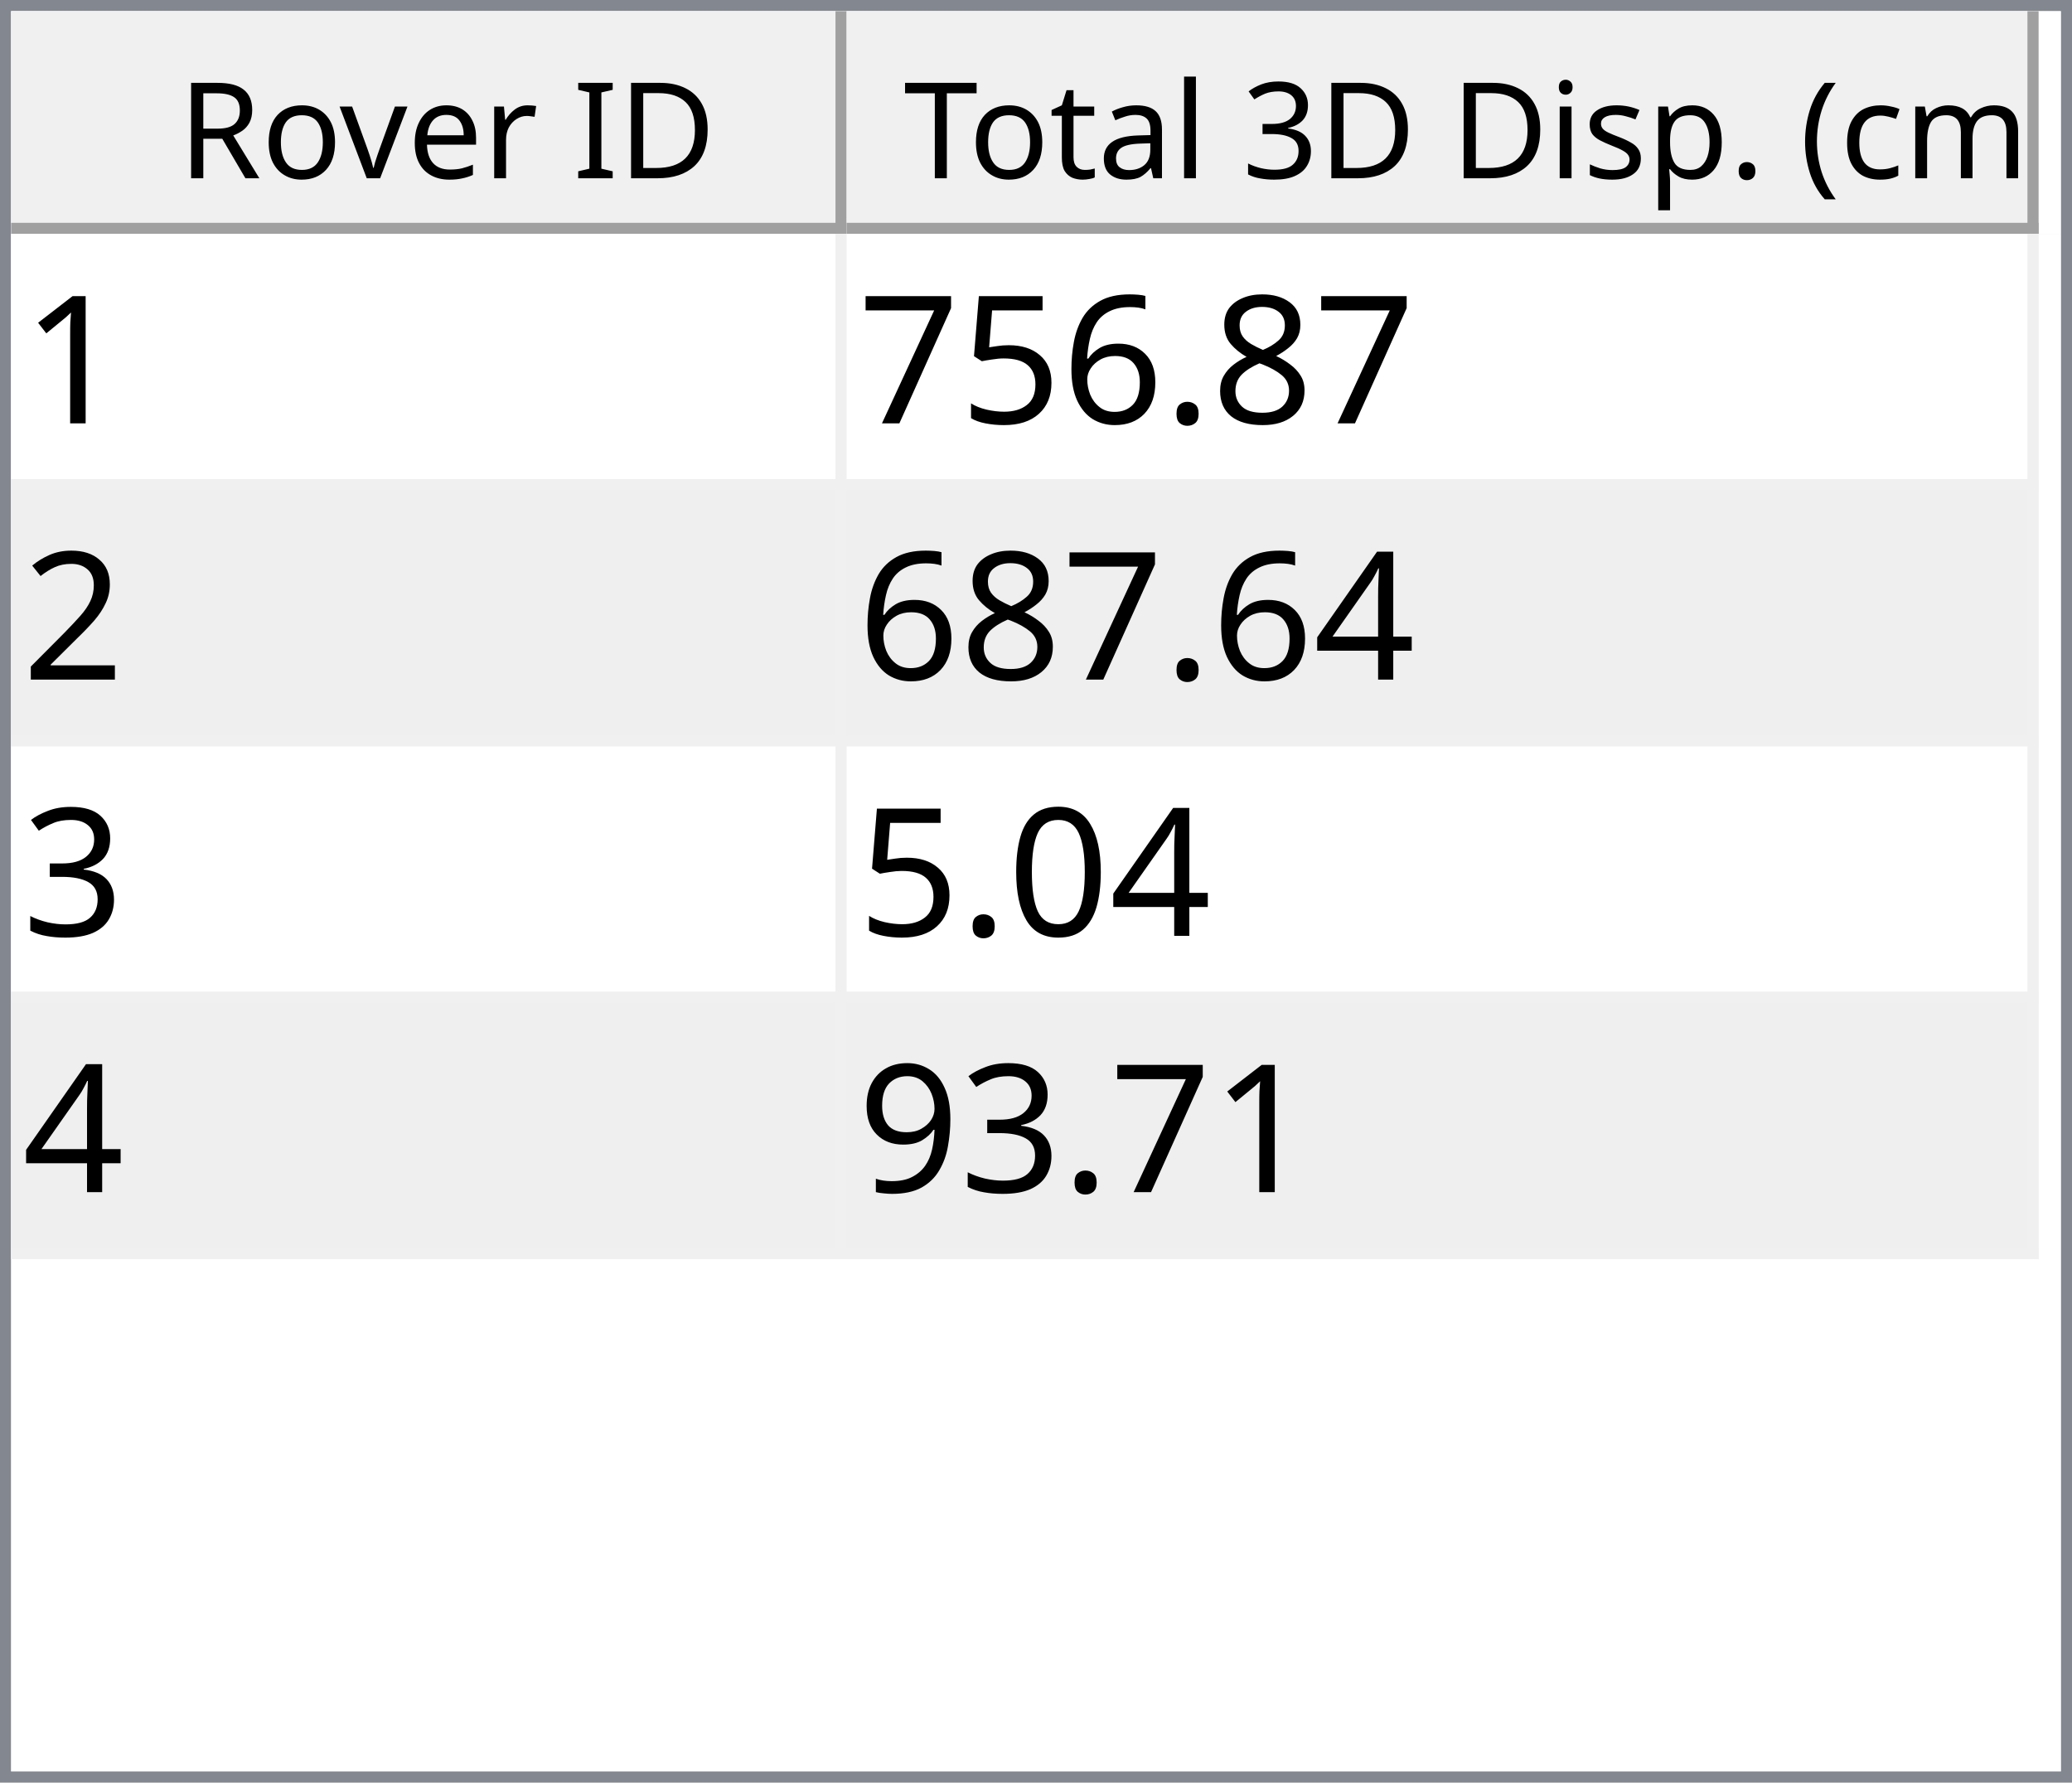
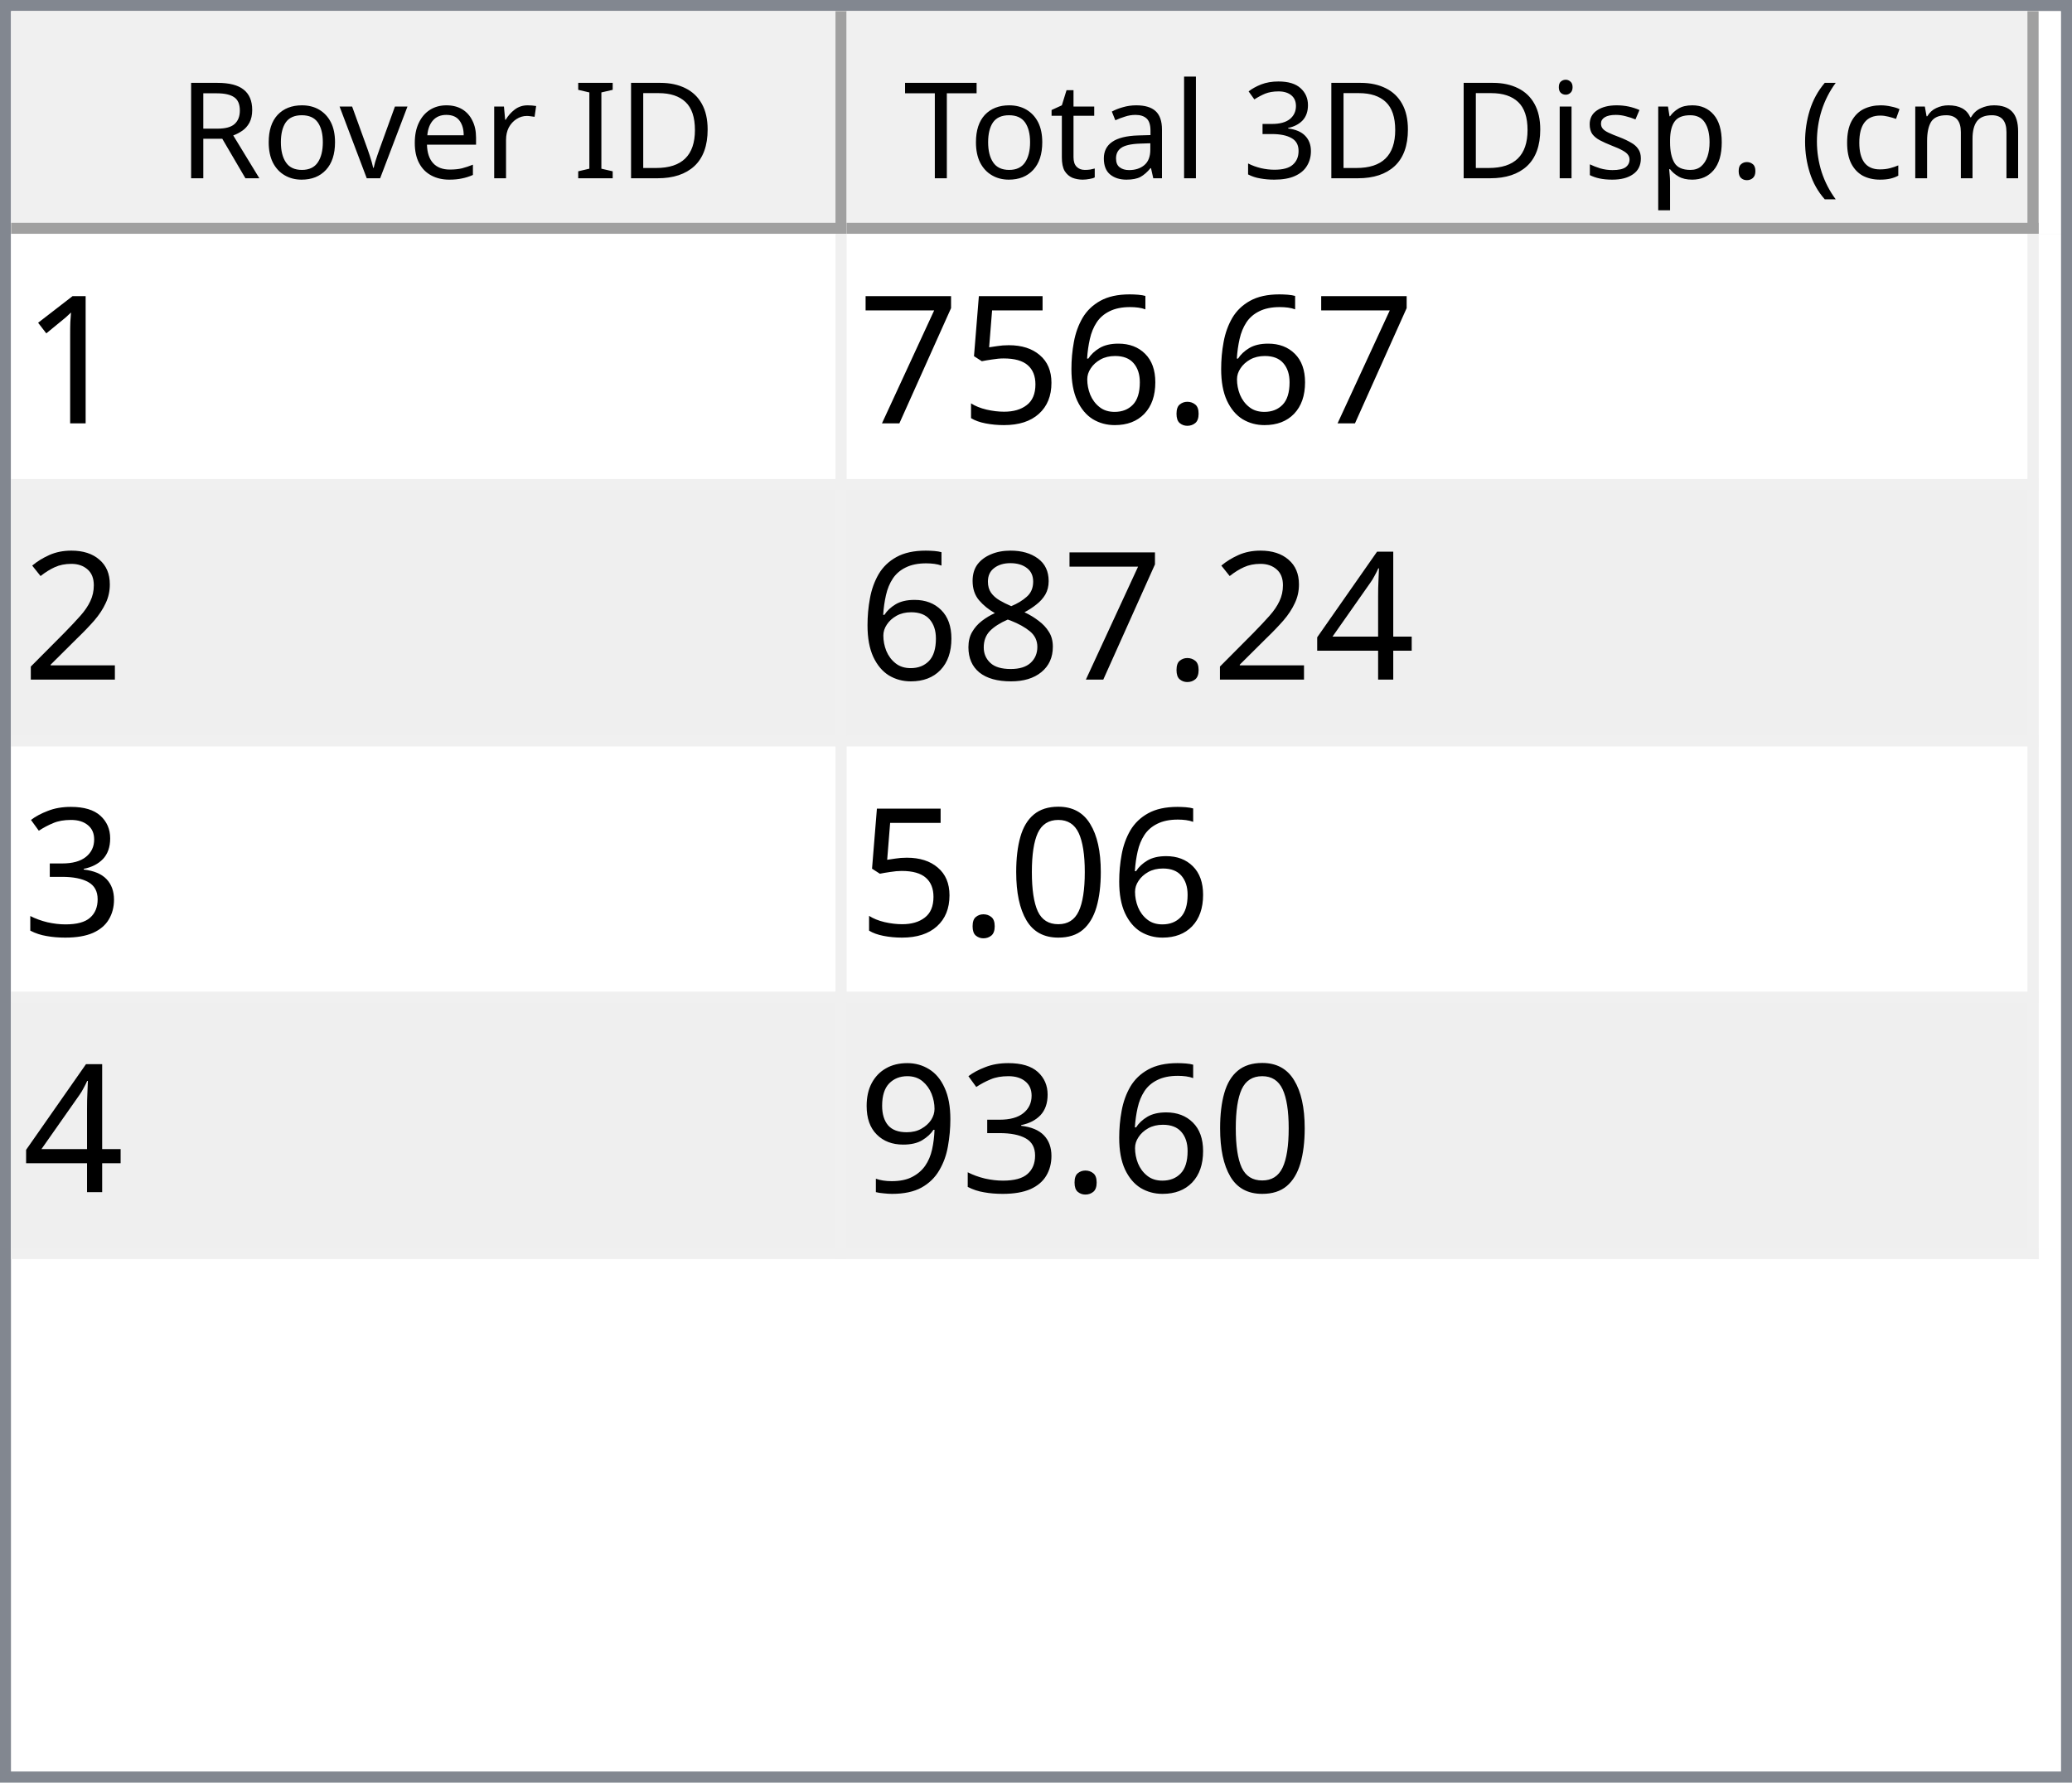
<svg xmlns="http://www.w3.org/2000/svg" style="fill-opacity:1; color-rendering:auto; color-interpolation:auto; text-rendering:auto; stroke:black; stroke-linecap:square; stroke-miterlimit:10; shape-rendering:auto; stroke-opacity:1; fill:black; stroke-dasharray:none; font-weight:normal; stroke-width:1; font-family:'Dialog'; font-style:normal; stroke-linejoin:miter; font-size:12px; stroke-dashoffset:0; image-rendering:auto;" width="186" height="160">
  <defs id="genericDefs" />
  <g>
    <defs id="defs1">
      <clipPath clipPathUnits="userSpaceOnUse" id="clipPath1">
        <path d="M0 0 L186 0 L186 160 L0 160 L0 0 Z" />
      </clipPath>
      <clipPath clipPathUnits="userSpaceOnUse" id="clipPath2">
        <path d="M0 0 L0 160 L186 160 L186 0 Z" />
      </clipPath>
      <clipPath clipPathUnits="userSpaceOnUse" id="clipPath3">
        <path d="M0 0 L0 20 L184 20 L184 0 Z" />
      </clipPath>
      <clipPath clipPathUnits="userSpaceOnUse" id="clipPath4">
        <path d="M0 0 L0 20 L75 20 L75 0 Z" />
      </clipPath>
      <clipPath clipPathUnits="userSpaceOnUse" id="clipPath5">
        <path d="M1 1 L1 19 L74 19 L74 1 Z" />
      </clipPath>
      <clipPath clipPathUnits="userSpaceOnUse" id="clipPath6">
        <path d="M0 0 L0 18 L73 18 L73 0 Z" />
      </clipPath>
      <clipPath clipPathUnits="userSpaceOnUse" id="clipPath7">
        <path d="M-0.5 -0.5 L-0.5 19.5 L74.5 19.5 L74.5 -0.5 Z" />
      </clipPath>
      <clipPath clipPathUnits="userSpaceOnUse" id="clipPath8">
        <path d="M0 0 L0 20 L107 20 L107 0 Z" />
      </clipPath>
      <clipPath clipPathUnits="userSpaceOnUse" id="clipPath9">
        <path d="M1 1 L1 19 L106 19 L106 1 Z" />
      </clipPath>
      <clipPath clipPathUnits="userSpaceOnUse" id="clipPath10">
        <path d="M0 0 L0 18 L105 18 L105 0 Z" />
      </clipPath>
      <clipPath clipPathUnits="userSpaceOnUse" id="clipPath11">
        <path d="M-0.5 -0.5 L-0.5 19.5 L106.5 19.5 L106.5 -0.5 Z" />
      </clipPath>
      <clipPath clipPathUnits="userSpaceOnUse" id="clipPath12">
        <path d="M0 0 L0 138 L184 138 L184 0 Z" />
      </clipPath>
      <clipPath clipPathUnits="userSpaceOnUse" id="clipPath13">
        <path d="M0 0 L0 92 L182 92 L182 0 Z" />
      </clipPath>
      <clipPath clipPathUnits="userSpaceOnUse" id="clipPath14">
        <path d="M-0.5 -0.5 L-0.5 91.5 L181.5 91.5 L181.5 -0.5 Z" />
      </clipPath>
      <clipPath clipPathUnits="userSpaceOnUse" id="clipPath15">
        <path d="M0 0 L0 22 L74 22 L74 0 Z" />
      </clipPath>
      <clipPath clipPathUnits="userSpaceOnUse" id="clipPath16">
        <path d="M0 0 L0 22 L106 22 L106 0 Z" />
      </clipPath>
      <font horiz-adv-x="64.551" id="font1">
        <font-face ascent="107.91" descent="25.098" units-per-em="100" style="font-style:normal; font-family:Segoe UI; font-weight:normal;" />
        <missing-glyph horiz-adv-x="64.551" d="M8.109 0 L8.109 68.266 L56.453 68.266 L56.453 0 L8.109 0 ZM15.328 7.234 L49.219 7.234 L49.219 61.031 L15.328 61.031 L15.328 7.234 Z" />
        <glyph unicode="D" horiz-adv-x="70.117" d="M9.188 0 L9.188 70.016 L28.516 70.016 Q65.531 70.016 65.531 35.891 Q65.531 19.672 55.25 9.836 Q44.969 0 27.734 0 L9.188 0 ZM17.391 62.594 L17.391 7.422 L27.828 7.422 Q41.609 7.422 49.273 14.797 Q56.938 22.172 56.938 35.688 Q56.938 62.594 28.328 62.594 L17.391 62.594 Z" />
        <glyph unicode="I" horiz-adv-x="26.611" d="M17.391 0 L9.188 0 L9.188 70.016 L17.391 70.016 L17.391 0 Z" />
        <glyph unicode=" " horiz-adv-x="27.393" d="" />
        <glyph unicode="r" horiz-adv-x="34.766" d="M34.188 41.891 Q32.078 43.5 28.125 43.5 Q23 43.5 19.555 38.672 Q16.109 33.844 16.109 25.484 L16.109 0 L8.109 0 L8.109 50 L16.109 50 L16.109 39.703 L16.312 39.703 Q18.016 44.969 21.531 47.922 Q25.047 50.875 29.391 50.875 Q32.516 50.875 34.188 50.203 L34.188 41.891 Z" />
        <glyph unicode="e" horiz-adv-x="52.295" d="M48.297 23 L12.984 23 Q13.188 14.656 17.484 10.109 Q21.781 5.562 29.297 5.562 Q37.75 5.562 44.828 11.141 L44.828 3.609 Q38.234 -1.172 27.391 -1.172 Q16.797 -1.172 10.742 5.641 Q4.688 12.453 4.688 24.812 Q4.688 36.469 11.305 43.82 Q17.922 51.172 27.734 51.172 Q37.547 51.172 42.922 44.828 Q48.297 38.484 48.297 27.203 L48.297 23 ZM40.094 29.781 Q40.047 36.719 36.75 40.578 Q33.453 44.438 27.594 44.438 Q21.922 44.438 17.969 40.383 Q14.016 36.328 13.094 29.781 L40.094 29.781 Z" />
        <glyph unicode="v" horiz-adv-x="47.9" d="M47.406 50 L27.484 0 L19.625 0 L0.688 50 L9.469 50 L22.172 13.672 Q23.578 9.672 23.922 6.688 L24.125 6.688 Q24.609 10.453 25.688 13.484 L38.969 50 L47.406 50 Z" />
        <glyph unicode="o" horiz-adv-x="58.594" d="M29 -1.172 Q17.922 -1.172 11.305 5.836 Q4.688 12.844 4.688 24.422 Q4.688 37.016 11.57 44.094 Q18.453 51.172 30.172 51.172 Q41.359 51.172 47.633 44.289 Q53.906 37.406 53.906 25.203 Q53.906 13.234 47.141 6.031 Q40.375 -1.172 29 -1.172 ZM29.594 44.438 Q21.875 44.438 17.383 39.188 Q12.891 33.938 12.891 24.703 Q12.891 15.828 17.43 10.695 Q21.969 5.562 29.594 5.562 Q37.359 5.562 41.531 10.594 Q45.703 15.625 45.703 24.906 Q45.703 34.281 41.531 39.359 Q37.359 44.438 29.594 44.438 Z" />
        <glyph unicode="R" horiz-adv-x="59.814" d="M59.375 0 L49.609 0 L37.891 19.625 Q36.281 22.359 34.766 24.289 Q33.25 26.219 31.664 27.438 Q30.078 28.656 28.25 29.219 Q26.422 29.781 24.125 29.781 L17.391 29.781 L17.391 0 L9.188 0 L9.188 70.016 L30.078 70.016 Q34.672 70.016 38.555 68.867 Q42.438 67.719 45.289 65.375 Q48.141 63.031 49.758 59.547 Q51.375 56.062 51.375 51.375 Q51.375 47.703 50.273 44.656 Q49.172 41.609 47.148 39.211 Q45.125 36.812 42.266 35.133 Q39.406 33.453 35.844 32.516 L35.844 32.328 Q37.594 31.547 38.891 30.547 Q40.188 29.547 41.359 28.18 Q42.531 26.812 43.68 25.078 Q44.828 23.344 46.234 21.047 L59.375 0 ZM17.391 62.594 L17.391 37.203 L28.516 37.203 Q31.594 37.203 34.203 38.133 Q36.812 39.062 38.719 40.797 Q40.625 42.531 41.703 45.047 Q42.781 47.562 42.781 50.688 Q42.781 56.297 39.141 59.445 Q35.5 62.594 28.609 62.594 L17.391 62.594 Z" />
        <glyph unicode=")" horiz-adv-x="30.176" d="M8.297 -15.922 L1.172 -15.922 Q16.406 2.344 16.406 26.812 Q16.406 51.469 1.078 70.016 L8.297 70.016 Q23.531 52.156 23.531 26.703 Q23.531 1.375 8.297 -15.922 Z" />
        <glyph unicode="m" horiz-adv-x="86.133" d="M79.109 0 L71.094 0 L71.094 28.719 Q71.094 37.016 68.531 40.727 Q65.969 44.438 59.906 44.438 Q54.781 44.438 51.195 39.75 Q47.609 35.062 47.609 28.516 L47.609 0 L39.594 0 L39.594 29.688 Q39.594 44.438 28.219 44.438 Q22.953 44.438 19.531 40.016 Q16.109 35.594 16.109 28.516 L16.109 0 L8.109 0 L8.109 50 L16.109 50 L16.109 42.094 L16.312 42.094 Q21.625 51.172 31.844 51.172 Q36.969 51.172 40.773 48.312 Q44.578 45.453 46 40.828 Q51.562 51.172 62.594 51.172 Q79.109 51.172 79.109 30.812 L79.109 0 Z" />
        <glyph unicode="c" horiz-adv-x="46.191" d="M42.188 2.297 Q36.422 -1.172 28.516 -1.172 Q17.828 -1.172 11.258 5.789 Q4.688 12.75 4.688 23.828 Q4.688 36.188 11.766 43.68 Q18.844 51.172 30.672 51.172 Q37.25 51.172 42.281 48.734 L42.281 40.531 Q36.719 44.438 30.375 44.438 Q22.703 44.438 17.797 38.945 Q12.891 33.453 12.891 24.516 Q12.891 15.719 17.508 10.641 Q22.125 5.562 29.891 5.562 Q36.422 5.562 42.188 9.906 L42.188 2.297 Z" />
        <glyph unicode="(" horiz-adv-x="30.176" d="M29.109 -15.922 L21.969 -15.922 Q6.844 1.375 6.844 26.703 Q6.844 52.156 21.969 70.016 L29.203 70.016 Q13.875 51.469 13.875 26.812 Q13.875 2.344 29.109 -15.922 Z" />
        <glyph unicode="." horiz-adv-x="21.68" d="M10.891 -1.078 Q8.641 -1.078 7.055 0.539 Q5.469 2.156 5.469 4.391 Q5.469 6.641 7.055 8.273 Q8.641 9.906 10.891 9.906 Q13.188 9.906 14.797 8.273 Q16.406 6.641 16.406 4.391 Q16.406 2.156 14.797 0.539 Q13.188 -1.078 10.891 -1.078 Z" />
        <glyph unicode="p" horiz-adv-x="58.789" d="M16.312 7.234 L16.109 7.234 L16.109 -23 L8.109 -23 L8.109 50 L16.109 50 L16.109 41.219 L16.312 41.219 Q22.219 51.172 33.594 51.172 Q43.266 51.172 48.688 44.461 Q54.109 37.75 54.109 26.469 Q54.109 13.922 48 6.375 Q41.891 -1.172 31.297 -1.172 Q21.578 -1.172 16.312 7.234 ZM16.109 27.391 L16.109 20.406 Q16.109 14.203 20.141 9.883 Q24.172 5.562 30.375 5.562 Q37.641 5.562 41.773 11.133 Q45.906 16.703 45.906 26.609 Q45.906 34.969 42.047 39.703 Q38.188 44.438 31.594 44.438 Q24.609 44.438 20.359 39.578 Q16.109 34.719 16.109 27.391 Z" />
        <glyph unicode="s" horiz-adv-x="42.432" d="M5.078 1.812 L5.078 10.406 Q11.625 5.562 19.484 5.562 Q30.031 5.562 30.031 12.594 Q30.031 14.594 29.125 15.992 Q28.219 17.391 26.68 18.461 Q25.141 19.531 23.07 20.383 Q21 21.234 18.609 22.172 Q15.281 23.484 12.766 24.828 Q10.25 26.172 8.57 27.859 Q6.891 29.547 6.031 31.695 Q5.172 33.844 5.172 36.719 Q5.172 40.234 6.789 42.945 Q8.406 45.656 11.086 47.484 Q13.766 49.312 17.211 50.242 Q20.656 51.172 24.312 51.172 Q30.812 51.172 35.938 48.922 L35.938 40.828 Q30.422 44.438 23.25 44.438 Q21 44.438 19.195 43.922 Q17.391 43.406 16.094 42.477 Q14.797 41.547 14.086 40.258 Q13.375 38.969 13.375 37.406 Q13.375 35.453 14.086 34.133 Q14.797 32.812 16.164 31.789 Q17.531 30.766 19.484 29.938 Q21.438 29.109 23.922 28.125 Q27.25 26.859 29.883 25.516 Q32.516 24.172 34.375 22.484 Q36.234 20.797 37.234 18.602 Q38.234 16.406 38.234 13.375 Q38.234 9.672 36.602 6.938 Q34.969 4.203 32.234 2.398 Q29.5 0.594 25.93 -0.289 Q22.359 -1.172 18.453 -1.172 Q10.75 -1.172 5.078 1.812 Z" />
        <glyph unicode="i" horiz-adv-x="24.219" d="M12.203 62.703 Q10.062 62.703 8.547 64.164 Q7.031 65.625 7.031 67.875 Q7.031 70.125 8.547 71.609 Q10.062 73.094 12.203 73.094 Q14.406 73.094 15.945 71.609 Q17.484 70.125 17.484 67.875 Q17.484 65.719 15.945 64.211 Q14.406 62.703 12.203 62.703 ZM16.109 0 L8.109 0 L8.109 50 L16.109 50 L16.109 0 Z" />
        <glyph unicode="3" horiz-adv-x="53.906" d="M46.531 19.828 Q46.531 15.094 44.75 11.211 Q42.969 7.328 39.719 4.57 Q36.469 1.812 31.93 0.297 Q27.391 -1.219 21.922 -1.219 Q11.922 -1.219 6 2.594 L6 11.188 Q13.094 5.609 22.219 5.609 Q25.875 5.609 28.828 6.539 Q31.781 7.469 33.906 9.227 Q36.031 10.984 37.18 13.477 Q38.328 15.969 38.328 19.094 Q38.328 32.812 18.797 32.812 L12.984 32.812 L12.984 39.594 L18.5 39.594 Q35.797 39.594 35.797 52.484 Q35.797 64.406 22.609 64.406 Q15.188 64.406 8.688 59.422 L8.688 67.188 Q15.375 71.188 24.609 71.188 Q29 71.188 32.57 69.969 Q36.141 68.75 38.68 66.555 Q41.219 64.359 42.609 61.281 Q44 58.203 44 54.5 Q44 40.672 30.031 36.719 L30.031 36.531 Q33.594 36.141 36.625 34.797 Q39.656 33.453 41.852 31.305 Q44.047 29.156 45.289 26.25 Q46.531 23.344 46.531 19.828 Z" />
        <glyph unicode="l" horiz-adv-x="24.219" d="M16.109 0 L8.109 0 L8.109 74.031 L16.109 74.031 L16.109 0 Z" />
        <glyph unicode="a" horiz-adv-x="50.879" d="M43.891 0 L35.891 0 L35.891 7.812 L35.688 7.812 Q30.469 -1.172 20.312 -1.172 Q12.844 -1.172 8.617 2.781 Q4.391 6.734 4.391 13.281 Q4.391 27.297 20.906 29.594 L35.891 31.688 Q35.891 44.438 25.594 44.438 Q16.547 44.438 9.281 38.281 L9.281 46.484 Q16.656 51.172 26.266 51.172 Q43.891 51.172 43.891 32.516 L43.891 0 ZM35.891 25.297 L23.828 23.641 Q18.266 22.859 15.43 20.875 Q12.594 18.891 12.594 13.875 Q12.594 10.203 15.211 7.883 Q17.828 5.562 22.172 5.562 Q28.125 5.562 32.008 9.742 Q35.891 13.922 35.891 20.312 L35.891 25.297 Z" />
        <glyph unicode="t" horiz-adv-x="33.887" d="M31.297 0.484 Q28.469 -1.078 23.828 -1.078 Q10.688 -1.078 10.688 13.578 L10.688 43.172 L2.094 43.172 L2.094 50 L10.688 50 L10.688 62.203 L18.703 64.797 L18.703 50 L31.297 50 L31.297 43.172 L18.703 43.172 L18.703 14.984 Q18.703 9.969 20.414 7.82 Q22.125 5.672 26.078 5.672 Q29.109 5.672 31.297 7.328 L31.297 0.484 Z" />
        <glyph unicode="T" horiz-adv-x="52.393" d="M50.594 62.594 L30.375 62.594 L30.375 0 L22.172 0 L22.172 62.594 L2 62.594 L2 70.016 L50.594 70.016 L50.594 62.594 Z" />
      </font>
      <font horiz-adv-x="75.0" id="font2">
        <font-face ascent="100.537" descent="21.973" units-per-em="100" style="font-style:normal; font-family:sans-serif; font-weight:normal;" />
        <missing-glyph horiz-adv-x="75.0" d="M12.5 0 L12.5 62.5 L62.5 62.5 L62.5 0 L12.5 0 ZM14.062 1.562 L60.938 1.562 L60.938 60.938 L14.062 60.938 L14.062 1.562 Z" />
        <glyph unicode="1" horiz-adv-x="55.615" d="M37.25 0 L28.469 0 L28.469 56 Q25.297 52.984 20.141 49.953 Q14.984 46.922 10.891 45.406 L10.891 53.906 Q18.266 57.375 23.781 62.305 Q29.297 67.234 31.594 71.875 L37.25 71.875 L37.25 0 Z" />
-         <glyph unicode="8" horiz-adv-x="55.615" d="M17.672 38.812 Q12.203 40.828 9.57 44.539 Q6.938 48.25 6.938 53.422 Q6.938 61.234 12.555 66.555 Q18.172 71.875 27.484 71.875 Q36.859 71.875 42.578 66.43 Q48.297 60.984 48.297 53.172 Q48.297 48.188 45.68 44.508 Q43.062 40.828 37.75 38.812 Q44.344 36.672 47.781 31.883 Q51.219 27.094 51.219 20.453 Q51.219 11.281 44.727 5.031 Q38.234 -1.219 27.641 -1.219 Q17.047 -1.219 10.547 5.055 Q4.047 11.328 4.047 20.703 Q4.047 27.688 7.594 32.398 Q11.141 37.109 17.672 38.812 ZM15.922 53.719 Q15.922 48.641 19.195 45.414 Q22.469 42.188 27.688 42.188 Q32.766 42.188 36.016 45.383 Q39.266 48.578 39.266 53.219 Q39.266 58.062 35.914 61.359 Q32.562 64.656 27.594 64.656 Q22.562 64.656 19.242 61.43 Q15.922 58.203 15.922 53.719 ZM13.094 20.656 Q13.094 16.891 14.875 13.375 Q16.656 9.859 20.172 7.93 Q23.688 6 27.734 6 Q34.031 6 38.133 10.055 Q42.234 14.109 42.234 20.359 Q42.234 26.703 38.016 30.859 Q33.797 35.016 27.438 35.016 Q21.234 35.016 17.164 30.914 Q13.094 26.812 13.094 20.656 Z" />
        <glyph unicode="." horiz-adv-x="27.783" d="M9.078 0 L9.078 10.016 L19.094 10.016 L19.094 0 L9.078 0 Z" />
        <glyph unicode="6" horiz-adv-x="55.615" d="M49.75 54.047 L41.016 53.375 Q39.844 58.547 37.703 60.891 Q34.125 64.656 28.906 64.656 Q24.703 64.656 21.531 62.312 Q17.391 59.281 14.992 53.469 Q12.594 47.656 12.5 36.922 Q15.672 41.75 20.266 44.094 Q24.859 46.438 29.891 46.438 Q38.672 46.438 44.852 39.969 Q51.031 33.5 51.031 23.25 Q51.031 16.5 48.125 10.719 Q45.219 4.938 40.141 1.859 Q35.062 -1.219 28.609 -1.219 Q17.625 -1.219 10.695 6.859 Q3.766 14.938 3.766 33.5 Q3.766 54.25 11.422 63.672 Q18.109 71.875 29.438 71.875 Q37.891 71.875 43.289 67.141 Q48.688 62.406 49.75 54.047 ZM13.875 23.188 Q13.875 18.656 15.797 14.508 Q17.719 10.359 21.188 8.18 Q24.656 6 28.469 6 Q34.031 6 38.039 10.492 Q42.047 14.984 42.047 22.703 Q42.047 30.125 38.086 34.398 Q34.125 38.672 28.125 38.672 Q22.172 38.672 18.023 34.398 Q13.875 30.125 13.875 23.188 Z" />
        <glyph unicode="5" horiz-adv-x="55.615" d="M4.156 18.75 L13.375 19.531 Q14.406 12.797 18.141 9.398 Q21.875 6 27.156 6 Q33.5 6 37.891 10.789 Q42.281 15.578 42.281 23.484 Q42.281 31 38.062 35.352 Q33.844 39.703 27 39.703 Q22.75 39.703 19.336 37.773 Q15.922 35.844 13.969 32.766 L5.719 33.844 L12.641 70.609 L48.25 70.609 L48.25 62.203 L19.672 62.203 L15.828 42.969 Q22.266 47.469 29.344 47.469 Q38.719 47.469 45.164 40.969 Q51.609 34.469 51.609 24.266 Q51.609 14.547 45.953 7.469 Q39.062 -1.219 27.156 -1.219 Q17.391 -1.219 11.211 4.25 Q5.031 9.719 4.156 18.75 Z" />
        <glyph unicode="7" horiz-adv-x="55.615" d="M4.734 62.203 L4.734 70.656 L51.078 70.656 L51.078 63.812 Q44.234 56.547 37.523 44.484 Q30.812 32.422 27.156 19.672 Q24.516 10.688 23.781 0 L14.75 0 Q14.891 8.453 18.062 20.414 Q21.234 32.375 27.172 43.484 Q33.109 54.594 39.797 62.203 L4.734 62.203 Z" />
        <glyph unicode="2" horiz-adv-x="55.615" d="M50.344 8.453 L50.344 0 L3.031 0 Q2.938 3.172 4.047 6.109 Q5.859 10.938 9.836 15.625 Q13.812 20.312 21.344 26.469 Q33.016 36.031 37.117 41.625 Q41.219 47.219 41.219 52.203 Q41.219 57.422 37.477 61.008 Q33.734 64.594 27.734 64.594 Q21.391 64.594 17.578 60.789 Q13.766 56.984 13.719 50.25 L4.688 51.172 Q5.609 61.281 11.664 66.578 Q17.719 71.875 27.938 71.875 Q38.234 71.875 44.242 66.164 Q50.25 60.453 50.25 52 Q50.25 47.703 48.492 43.555 Q46.734 39.406 42.656 34.812 Q38.578 30.219 29.109 22.219 Q21.188 15.578 18.945 13.211 Q16.703 10.844 15.234 8.453 L50.344 8.453 Z" />
        <glyph unicode="4" horiz-adv-x="55.615" d="M32.328 0 L32.328 17.141 L1.266 17.141 L1.266 25.203 L33.938 71.578 L41.109 71.578 L41.109 25.203 L50.781 25.203 L50.781 17.141 L41.109 17.141 L41.109 0 L32.328 0 ZM32.328 25.203 L32.328 57.469 L9.906 25.203 L32.328 25.203 Z" />
+         <glyph unicode="8" horiz-adv-x="55.615" d="M17.672 38.812 Q12.203 40.828 9.57 44.539 Q6.938 48.25 6.938 53.422 Q6.938 61.234 12.555 66.555 Q18.172 71.875 27.484 71.875 Q36.859 71.875 42.578 66.43 Q48.297 60.984 48.297 53.172 Q48.297 48.188 45.68 44.508 Q43.062 40.828 37.75 38.812 Q44.344 36.672 47.781 31.883 Q51.219 27.094 51.219 20.453 Q51.219 11.281 44.727 5.031 Q38.234 -1.219 27.641 -1.219 Q17.047 -1.219 10.547 5.055 Q4.047 11.328 4.047 20.703 Q4.047 27.688 7.594 32.398 Q11.141 37.109 17.672 38.812 ZM15.922 53.719 Q15.922 48.641 19.195 45.414 Q22.469 42.188 27.688 42.188 Q32.766 42.188 36.016 45.383 Q39.266 48.578 39.266 53.219 Q39.266 58.062 35.914 61.359 Q32.562 64.656 27.594 64.656 Q22.562 64.656 19.242 61.43 Q15.922 58.203 15.922 53.719 ZM13.094 20.656 Q13.094 16.891 14.875 13.375 Q16.656 9.859 20.172 7.93 Q23.688 6 27.734 6 Q34.031 6 38.133 10.055 Q42.234 14.109 42.234 20.359 Q42.234 26.703 38.016 30.859 Q33.797 35.016 27.438 35.016 Q21.234 35.016 17.164 30.914 Q13.094 26.812 13.094 20.656 Z" />
        <glyph unicode="3" horiz-adv-x="55.615" d="M4.203 18.891 L12.984 20.062 Q14.5 12.594 18.141 9.297 Q21.781 6 27 6 Q33.203 6 37.477 10.297 Q41.75 14.594 41.75 20.953 Q41.75 27 37.797 30.93 Q33.844 34.859 27.734 34.859 Q25.25 34.859 21.531 33.891 L22.516 41.609 Q23.391 41.5 23.922 41.5 Q29.547 41.5 34.039 44.43 Q38.531 47.359 38.531 53.469 Q38.531 58.297 35.258 61.477 Q31.984 64.656 26.812 64.656 Q21.688 64.656 18.266 61.43 Q14.844 58.203 13.875 51.766 L5.078 53.328 Q6.688 62.156 12.398 67.016 Q18.109 71.875 26.609 71.875 Q32.469 71.875 37.398 69.359 Q42.328 66.844 44.945 62.5 Q47.562 58.156 47.562 53.266 Q47.562 48.641 45.07 44.828 Q42.578 41.016 37.703 38.766 Q44.047 37.312 47.562 32.695 Q51.078 28.078 51.078 21.141 Q51.078 11.766 44.242 5.25 Q37.406 -1.266 26.953 -1.266 Q17.531 -1.266 11.305 4.352 Q5.078 9.969 4.203 18.891 Z" />
        <glyph unicode="0" horiz-adv-x="55.615" d="M4.156 35.297 Q4.156 48 6.766 55.742 Q9.375 63.484 14.523 67.68 Q19.672 71.875 27.484 71.875 Q33.25 71.875 37.594 69.555 Q41.938 67.234 44.773 62.867 Q47.609 58.5 49.219 52.227 Q50.828 45.953 50.828 35.297 Q50.828 22.703 48.242 14.969 Q45.656 7.234 40.508 3.008 Q35.359 -1.219 27.484 -1.219 Q17.141 -1.219 11.234 6.203 Q4.156 15.141 4.156 35.297 ZM13.188 35.297 Q13.188 17.672 17.312 11.836 Q21.438 6 27.484 6 Q33.547 6 37.672 11.859 Q41.797 17.719 41.797 35.297 Q41.797 52.984 37.672 58.789 Q33.547 64.594 27.391 64.594 Q21.344 64.594 17.719 59.469 Q13.188 52.938 13.188 35.297 Z" />
        <glyph unicode="9" horiz-adv-x="55.615" d="M5.469 16.547 L13.922 17.328 Q14.984 11.375 18.016 8.688 Q21.047 6 25.781 6 Q29.828 6 32.883 7.859 Q35.938 9.719 37.891 12.82 Q39.844 15.922 41.164 21.195 Q42.484 26.469 42.484 31.938 Q42.484 32.516 42.438 33.688 Q39.797 29.5 35.234 26.883 Q30.672 24.266 25.344 24.266 Q16.453 24.266 10.305 30.711 Q4.156 37.156 4.156 47.703 Q4.156 58.594 10.578 65.234 Q17 71.875 26.656 71.875 Q33.641 71.875 39.43 68.117 Q45.219 64.359 48.219 57.398 Q51.219 50.438 51.219 37.25 Q51.219 23.531 48.242 15.406 Q45.266 7.281 39.383 3.031 Q33.5 -1.219 25.594 -1.219 Q17.188 -1.219 11.867 3.445 Q6.547 8.109 5.469 16.547 ZM41.453 48.141 Q41.453 55.719 37.43 60.156 Q33.406 64.594 27.734 64.594 Q21.875 64.594 17.531 59.812 Q13.188 55.031 13.188 47.406 Q13.188 40.578 17.312 36.305 Q21.438 32.031 27.484 32.031 Q33.594 32.031 37.523 36.305 Q41.453 40.578 41.453 48.141 Z" />
      </font>
    </defs>
    <g style="fill:white; stroke:white;">
      <rect x="0" y="0" width="186" style="clip-path:url(#clipPath1); stroke:none;" height="160" />
    </g>
    <g style="fill:white; text-rendering:optimizeSpeed; color-rendering:optimizeSpeed; image-rendering:optimizeSpeed; shape-rendering:crispEdges; stroke:white; color-interpolation:sRGB;">
      <rect x="0" width="186" height="160" y="0" style="stroke:none;" />
      <path style="stroke:none;" d="M0 160 L186 160 L186 0 L0 0 Z" />
    </g>
    <g style="fill:rgb(240,240,240); font-family:'Segoe UI'; stroke:rgb(240,240,240);">
      <rect x="0" y="0" width="186" style="clip-path:url(#clipPath2); stroke:none;" height="160" />
    </g>
    <g style="fill:rgb(130,135,144); font-family:'Segoe UI'; stroke:rgb(130,135,144);">
      <path d="M0 0 L186 0 L186 160 L0 160 L0 0 ZM1 1 L185 1 L185 159 L1 159 L1 1 Z" style="fill-rule:evenodd; clip-path:url(#clipPath2); stroke:none;" />
    </g>
    <g style="fill:white; font-family:'Segoe UI'; stroke:white;" transform="translate(1,1)">
      <rect x="0" y="0" width="184" style="clip-path:url(#clipPath3); stroke:none;" height="20" />
    </g>
    <g style="fill:rgb(240,240,240); font-family:'Segoe UI'; stroke:rgb(240,240,240);" transform="translate(1,1)">
      <rect x="0" y="0" width="75" style="clip-path:url(#clipPath4); stroke:none;" height="20" />
    </g>
    <g style="font-family:'Segoe UI';" transform="translate(2,2)">
      <text x="14" xml:space="preserve" y="14" style="clip-path:url(#clipPath6); stroke:none;">Rover ID</text>
    </g>
    <g style="fill:rgb(160,160,160); font-family:'Segoe UI'; stroke:rgb(160,160,160); stroke-linejoin:bevel;" transform="translate(1.5,1.5)">
      <line x1="74" x2="74" y1="0" style="fill:none; clip-path:url(#clipPath7);" y2="19" />
    </g>
    <g style="fill:rgb(160,160,160); font-family:'Segoe UI'; stroke:rgb(160,160,160); stroke-linejoin:bevel;" transform="matrix(1,0,0,1,1,1) translate(0.5,0.5)">
      <line x1="0" x2="74" y1="19" style="fill:none; clip-path:url(#clipPath7);" y2="19" />
    </g>
    <g style="fill:rgb(240,240,240); font-family:'Segoe UI'; stroke:rgb(240,240,240);" transform="translate(76,1)">
      <rect x="0" y="0" width="107" style="clip-path:url(#clipPath8); stroke:none;" height="20" />
    </g>
    <g style="font-family:'Segoe UI';" transform="translate(77,2)">
      <text x="1" xml:space="preserve" y="14" style="clip-path:url(#clipPath10); stroke:none;"> Total 3D Disp. (cm)</text>
    </g>
    <g style="fill:rgb(160,160,160); font-family:'Segoe UI'; stroke:rgb(160,160,160); stroke-linejoin:bevel;" transform="translate(76.5,1.5)">
      <line x1="106" x2="106" y1="0" style="fill:none; clip-path:url(#clipPath11);" y2="19" />
    </g>
    <g style="fill:rgb(160,160,160); font-family:'Segoe UI'; stroke:rgb(160,160,160); stroke-linejoin:bevel;" transform="matrix(1,0,0,1,76,1) translate(0.5,0.5)">
      <line x1="0" x2="106" y1="19" style="fill:none; clip-path:url(#clipPath11);" y2="19" />
    </g>
    <g style="fill:white; font-family:'Segoe UI'; stroke:white;" transform="translate(1,21)">
      <rect x="0" y="0" width="184" style="clip-path:url(#clipPath12); stroke:none;" height="138" />
    </g>
    <g style="fill:rgb(240,240,240); font-size:16px; font-family:sans-serif; stroke:rgb(240,240,240);" transform="translate(1,21)">
      <rect x="0" y="0" width="182" style="clip-path:url(#clipPath13); stroke:none;" height="92" />
      <line transform="translate(0.5,0.5)" x1="0" x2="181" y1="22" style="clip-path:url(#clipPath14); fill:none; stroke-linejoin:bevel;" y2="22" />
    </g>
    <g transform="matrix(1,0,0,1,1,21) translate(0.5,0.5)" style="fill:rgb(240,240,240); font-size:16px; font-family:sans-serif; stroke:rgb(240,240,240); stroke-linejoin:bevel;">
      <line x1="0" x2="181" y1="45" style="fill:none; clip-path:url(#clipPath14);" y2="45" />
    </g>
    <g transform="matrix(1,0,0,1,1,21) translate(0.5,0.5)" style="fill:rgb(240,240,240); font-size:16px; font-family:sans-serif; stroke:rgb(240,240,240); stroke-linejoin:bevel;">
      <line x1="0" x2="181" y1="68" style="fill:none; clip-path:url(#clipPath14);" y2="68" />
    </g>
    <g transform="matrix(1,0,0,1,1,21) translate(0.5,0.5)" style="fill:rgb(240,240,240); font-size:16px; font-family:sans-serif; stroke:rgb(240,240,240); stroke-linejoin:bevel;">
      <line x1="0" x2="181" y1="91" style="fill:none; clip-path:url(#clipPath14);" y2="91" />
    </g>
    <g transform="matrix(1,0,0,1,1,21) translate(0.5,0.5)" style="fill:rgb(240,240,240); font-size:16px; font-family:sans-serif; stroke:rgb(240,240,240); stroke-linejoin:bevel;">
      <line x1="74" x2="74" y1="0" style="fill:none; clip-path:url(#clipPath14);" y2="91" />
    </g>
    <g transform="matrix(1,0,0,1,1,21) translate(0.5,0.5)" style="fill:rgb(240,240,240); font-size:16px; font-family:sans-serif; stroke:rgb(240,240,240); stroke-linejoin:bevel;">
      <line x1="181" x2="181" y1="0" style="fill:none; clip-path:url(#clipPath14);" y2="91" />
    </g>
    <g style="fill:white; font-size:16px; font-family:sans-serif; stroke:white;" transform="matrix(1,0,0,1,1,21)">
      <rect x="0" y="0" width="74" style="clip-path:url(#clipPath15); stroke:none;" height="22" />
      <text x="1" y="17" style="fill:black; clip-path:url(#clipPath15); stroke:none;" xml:space="preserve">1</text>
    </g>
    <g style="fill:white; font-size:16px; font-family:sans-serif; stroke:white;" transform="matrix(1,0,0,1,1,21) translate(75,0)">
      <rect x="0" y="0" width="106" style="clip-path:url(#clipPath16); stroke:none;" height="22" />
-       <text x="1" y="17" style="fill:black; clip-path:url(#clipPath16); stroke:none;" xml:space="preserve">756.87</text>
+       <text x="1" y="17" style="fill:black; clip-path:url(#clipPath16); stroke:none;" xml:space="preserve">756.67</text>
    </g>
    <g style="fill:rgb(239,239,239); font-size:16px; font-family:sans-serif; stroke:rgb(239,239,239);" transform="matrix(1,0,0,1,1,21) translate(0,23)">
      <rect x="0" y="0" width="74" style="clip-path:url(#clipPath15); stroke:none;" height="22" />
      <text x="1" y="17" style="fill:black; clip-path:url(#clipPath15); stroke:none;" xml:space="preserve">2</text>
    </g>
    <g style="fill:rgb(239,239,239); font-size:16px; font-family:sans-serif; stroke:rgb(239,239,239);" transform="matrix(1,0,0,1,1,21) translate(75,23)">
      <rect x="0" y="0" width="106" style="clip-path:url(#clipPath16); stroke:none;" height="22" />
-       <text x="1" y="17" style="fill:black; clip-path:url(#clipPath16); stroke:none;" xml:space="preserve">687.64</text>
+       <text x="1" y="17" style="fill:black; clip-path:url(#clipPath16); stroke:none;" xml:space="preserve">687.24</text>
    </g>
    <g style="fill:white; font-size:16px; font-family:sans-serif; stroke:white;" transform="matrix(1,0,0,1,1,21) translate(0,46)">
      <rect x="0" y="0" width="74" style="clip-path:url(#clipPath15); stroke:none;" height="22" />
      <text x="1" y="17" style="fill:black; clip-path:url(#clipPath15); stroke:none;" xml:space="preserve">3</text>
    </g>
    <g style="fill:white; font-size:16px; font-family:sans-serif; stroke:white;" transform="matrix(1,0,0,1,1,21) translate(75,46)">
      <rect x="0" y="0" width="106" style="clip-path:url(#clipPath16); stroke:none;" height="22" />
-       <text x="1" y="17" style="fill:black; clip-path:url(#clipPath16); stroke:none;" xml:space="preserve">5.04</text>
+       <text x="1" y="17" style="fill:black; clip-path:url(#clipPath16); stroke:none;" xml:space="preserve">5.06</text>
    </g>
    <g style="fill:rgb(239,239,239); font-size:16px; font-family:sans-serif; stroke:rgb(239,239,239);" transform="matrix(1,0,0,1,1,21) translate(0,69)">
      <rect x="0" y="0" width="74" style="clip-path:url(#clipPath15); stroke:none;" height="22" />
      <text x="1" y="17" style="fill:black; clip-path:url(#clipPath15); stroke:none;" xml:space="preserve">4</text>
    </g>
    <g style="fill:rgb(239,239,239); font-size:16px; font-family:sans-serif; stroke:rgb(239,239,239);" transform="matrix(1,0,0,1,1,21) translate(75,69)">
      <rect x="0" y="0" width="106" style="clip-path:url(#clipPath16); stroke:none;" height="22" />
-       <text x="1" y="17" style="fill:black; clip-path:url(#clipPath16); stroke:none;" xml:space="preserve">93.71</text>
+       <text x="1" y="17" style="fill:black; clip-path:url(#clipPath16); stroke:none;" xml:space="preserve">93.60</text>
    </g>
  </g>
</svg>
